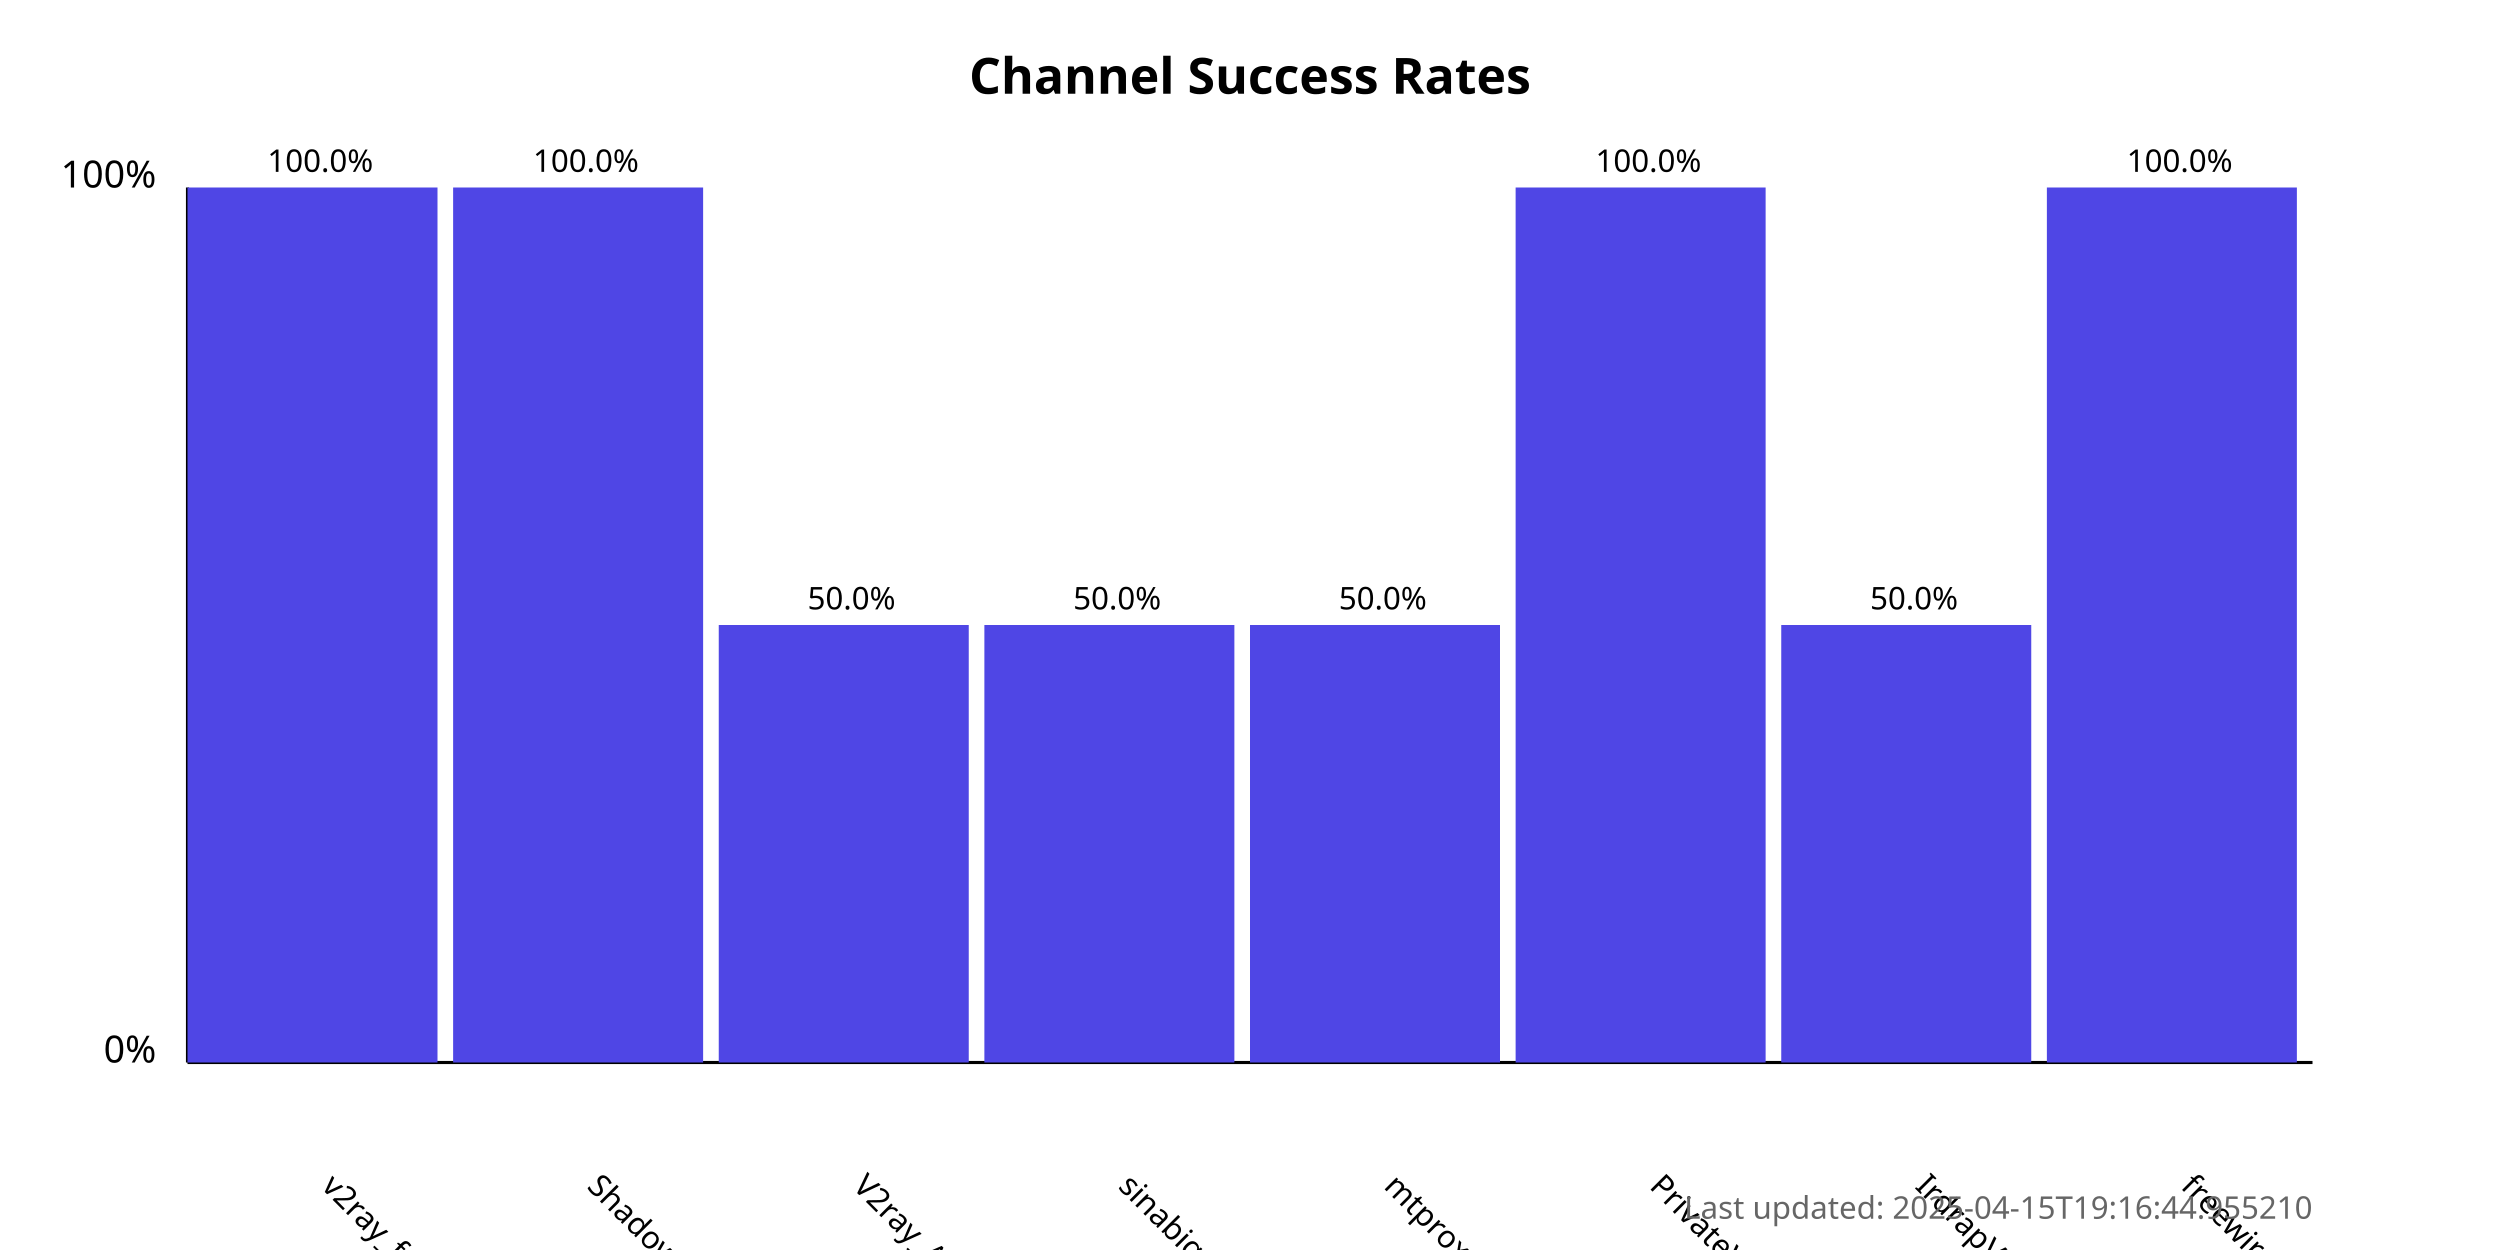
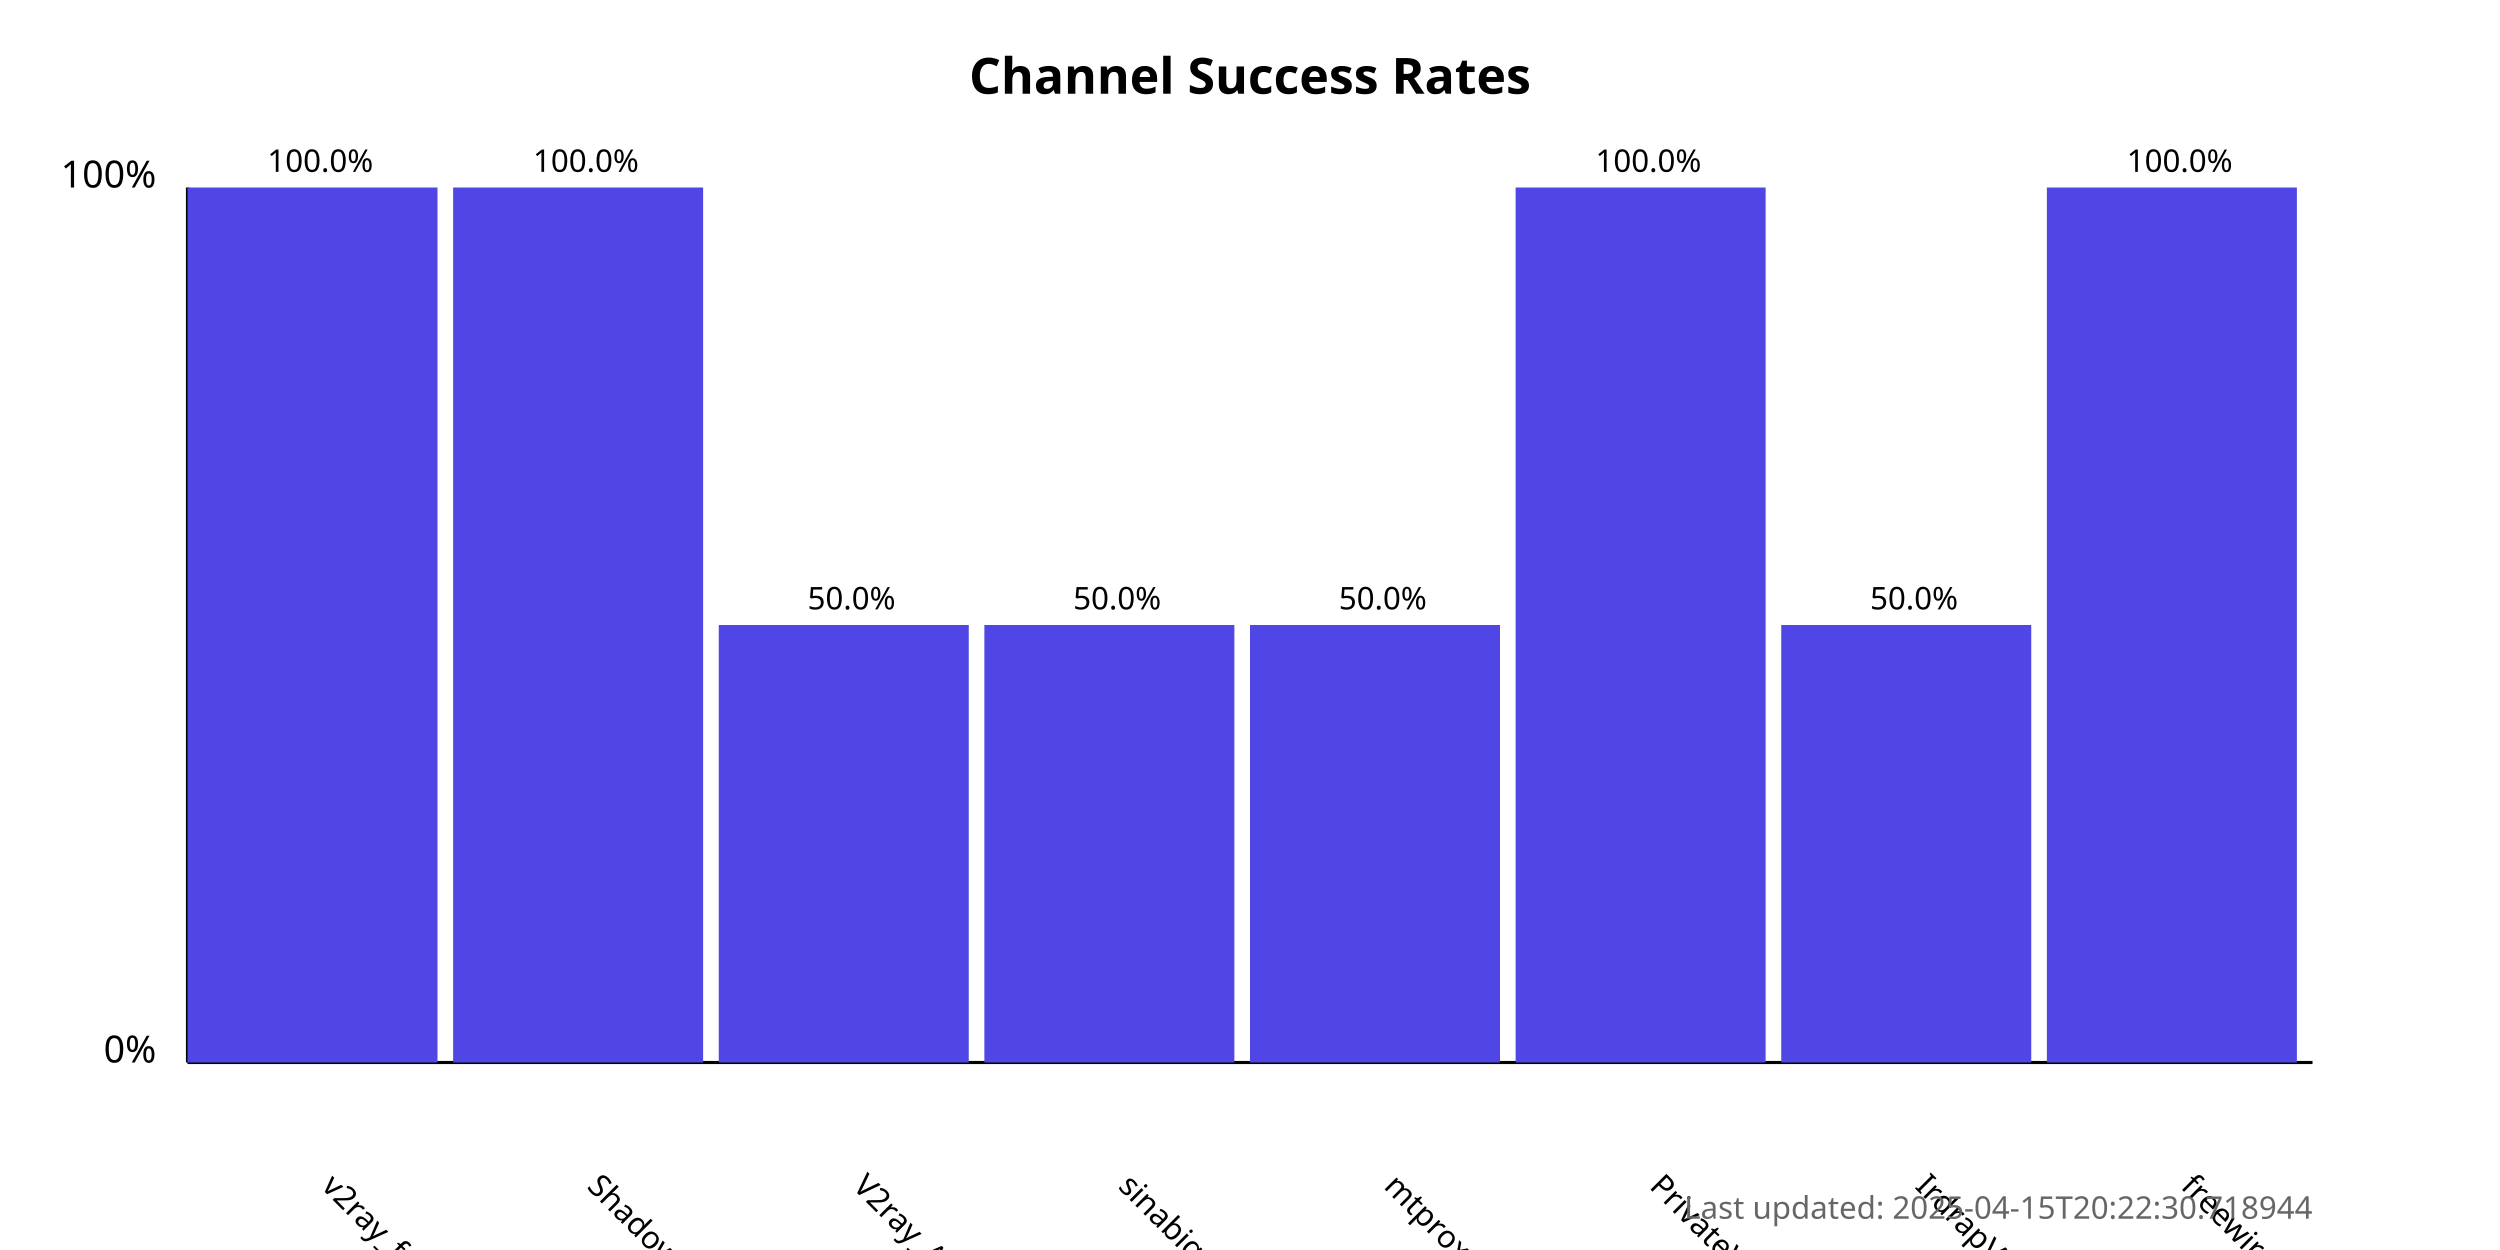
<svg xmlns="http://www.w3.org/2000/svg" width="800" height="400">
  <style>
            .chart-title { font: bold 16px sans-serif; }
            .axis-label { font: 12px sans-serif; }
            .tick-label { font: 10px sans-serif; }
            .bar { fill: #4f46e5; }
            .bar:hover { fill: #6366f1; }
            .timestamp { font: 10px sans-serif; fill: #666; }
        </style>
  <text x="400.0" y="30" text-anchor="middle" class="chart-title">
            Channel Success Rates
        </text>
  <line x1="60" y1="340" x2="60" y2="60" stroke="black" stroke-width="1" />
  <line x1="60" y1="340" x2="740" y2="340" stroke="black" stroke-width="1" />
  <text x="50" y="340" text-anchor="end" class="axis-label">0%</text>
  <text x="50" y="60" text-anchor="end" class="axis-label">100%</text>
  <g>
    <rect x="60" y="60.0" width="80.0" height="280.0" class="bar" />
    <text x="102.5" y="380" transform="rotate(45, 102.5, 380)" text-anchor="start" class="tick-label">
                v2ray_free_conf
            </text>
    <text x="102.5" y="55.0" text-anchor="middle" class="tick-label">
                100.0%
            </text>
  </g>
  <g>
    <rect x="145.0" y="60.0" width="80.0" height="280.0" class="bar" />
    <text x="187.5" y="380" transform="rotate(45, 187.5, 380)" text-anchor="start" class="tick-label">
                ShadowProxy66
            </text>
    <text x="187.5" y="55.0" text-anchor="middle" class="tick-label">
                100.0%
            </text>
  </g>
  <g>
    <rect x="230.0" y="200.0" width="80.0" height="140.0" class="bar" />
    <text x="272.5" y="380" transform="rotate(45, 272.5, 380)" text-anchor="start" class="tick-label">
                V2ray_Alpha
            </text>
    <text x="272.5" y="195.0" text-anchor="middle" class="tick-label">
                50.0%
            </text>
  </g>
  <g>
    <rect x="315.0" y="200.0" width="80.0" height="140.0" class="bar" />
    <text x="357.5" y="380" transform="rotate(45, 357.5, 380)" text-anchor="start" class="tick-label">
                sinabigo
            </text>
    <text x="357.5" y="195.0" text-anchor="middle" class="tick-label">
                50.0%
            </text>
  </g>
  <g>
    <rect x="400.0" y="200.0" width="80.0" height="140.0" class="bar" />
    <text x="442.5" y="380" transform="rotate(45, 442.5, 380)" text-anchor="start" class="tick-label">
                mtproxy_lists
            </text>
    <text x="442.5" y="195.0" text-anchor="middle" class="tick-label">
                50.0%
            </text>
  </g>
  <g>
    <rect x="485.0" y="60.0" width="80.0" height="280.0" class="bar" />
    <text x="527.5" y="380" transform="rotate(45, 527.5, 380)" text-anchor="start" class="tick-label">
                PrivateVPNs
            </text>
    <text x="527.5" y="55.0" text-anchor="middle" class="tick-label">
                100.0%
            </text>
  </g>
  <g>
    <rect x="570.0" y="200.0" width="80.0" height="140.0" class="bar" />
    <text x="612.5" y="380" transform="rotate(45, 612.5, 380)" text-anchor="start" class="tick-label">
                IrdrapVPNnews
            </text>
    <text x="612.5" y="195.0" text-anchor="middle" class="tick-label">
                50.0%
            </text>
  </g>
  <g>
    <rect x="655.0" y="60.0" width="80.0" height="280.0" class="bar" />
    <text x="697.5" y="380" transform="rotate(45, 697.5, 380)" text-anchor="start" class="tick-label">
                freewireguard
            </text>
    <text x="697.5" y="55.0" text-anchor="middle" class="tick-label">
                100.0%
            </text>
  </g>
  <text x="740" y="390" text-anchor="end" class="timestamp">
-             Last updated: 2025-04-15T19:16:44.955210
+             Last updated: 2025-04-15T20:22:30.718944
        </text>
</svg>
